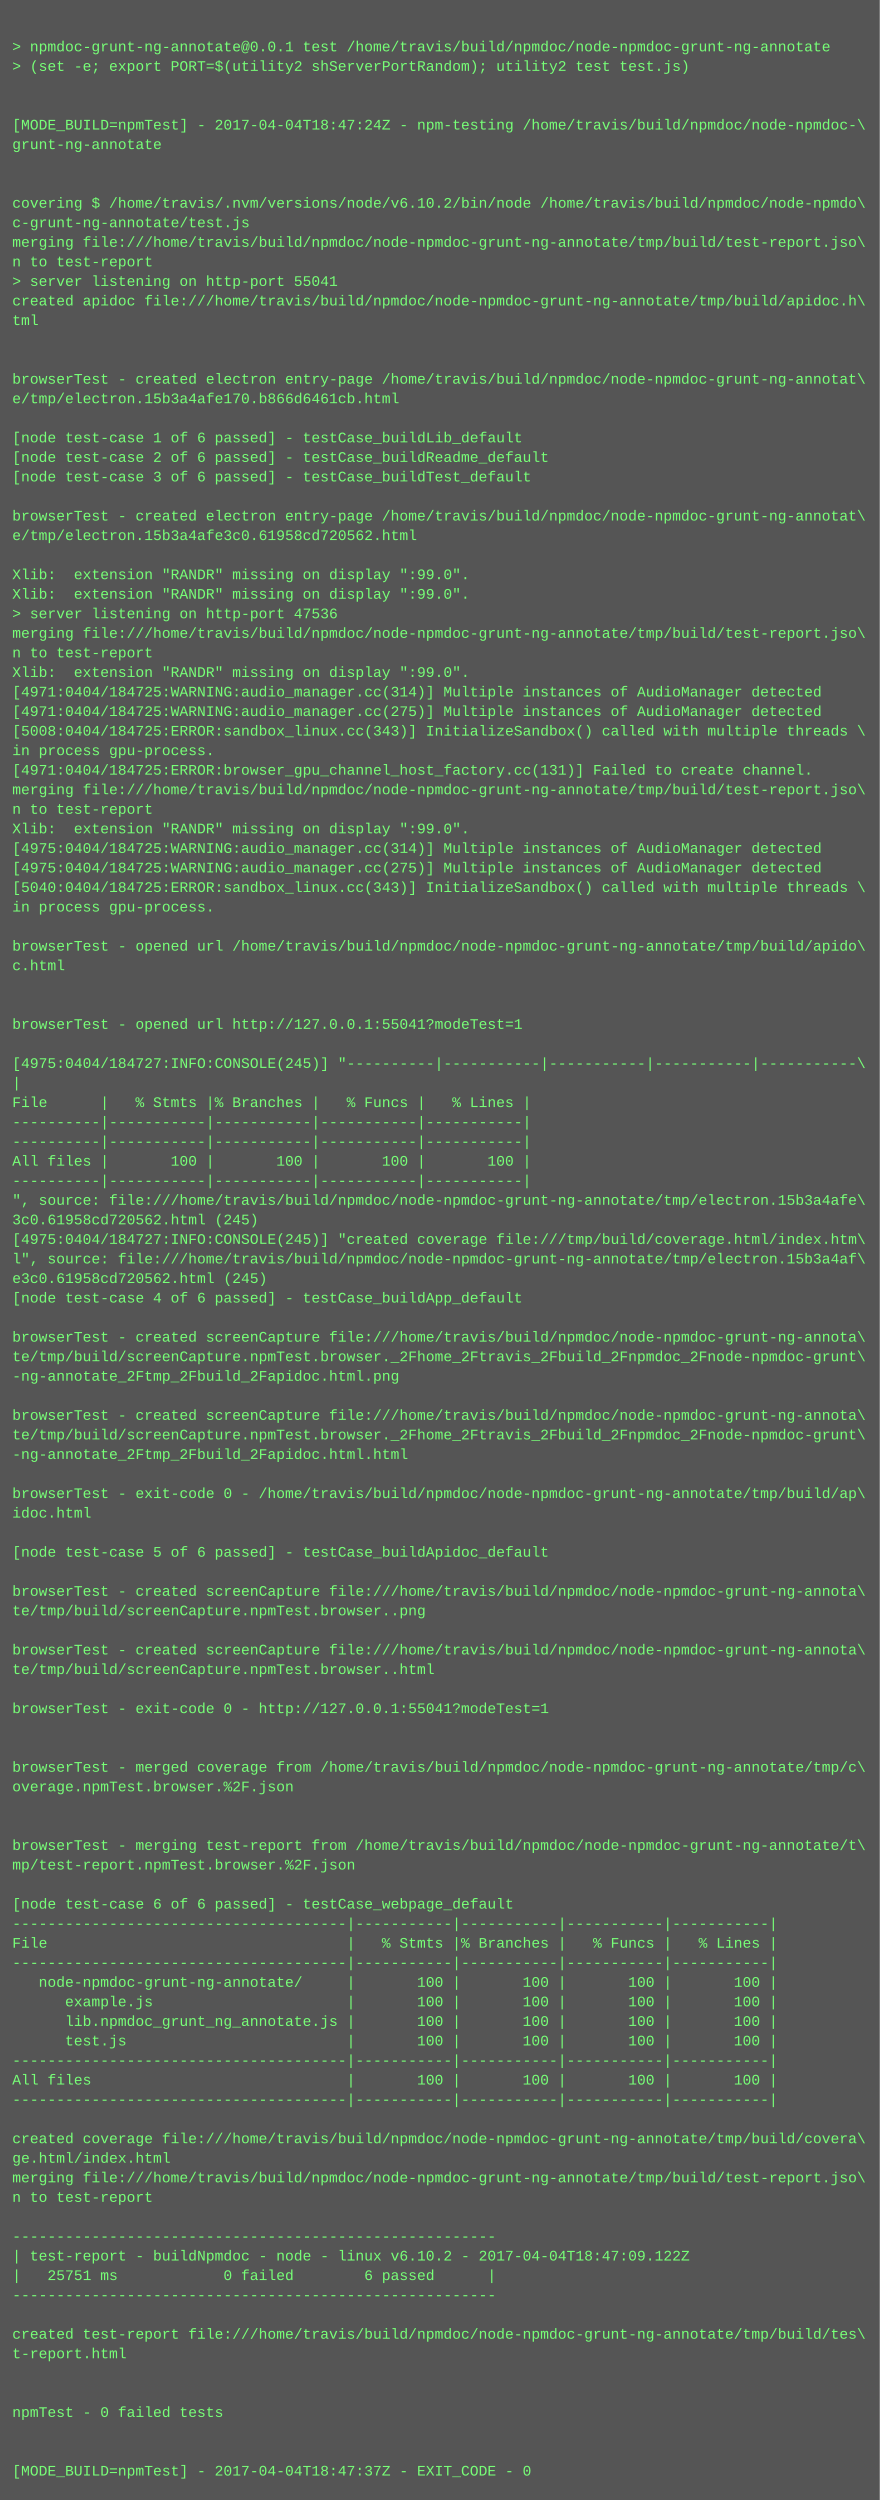
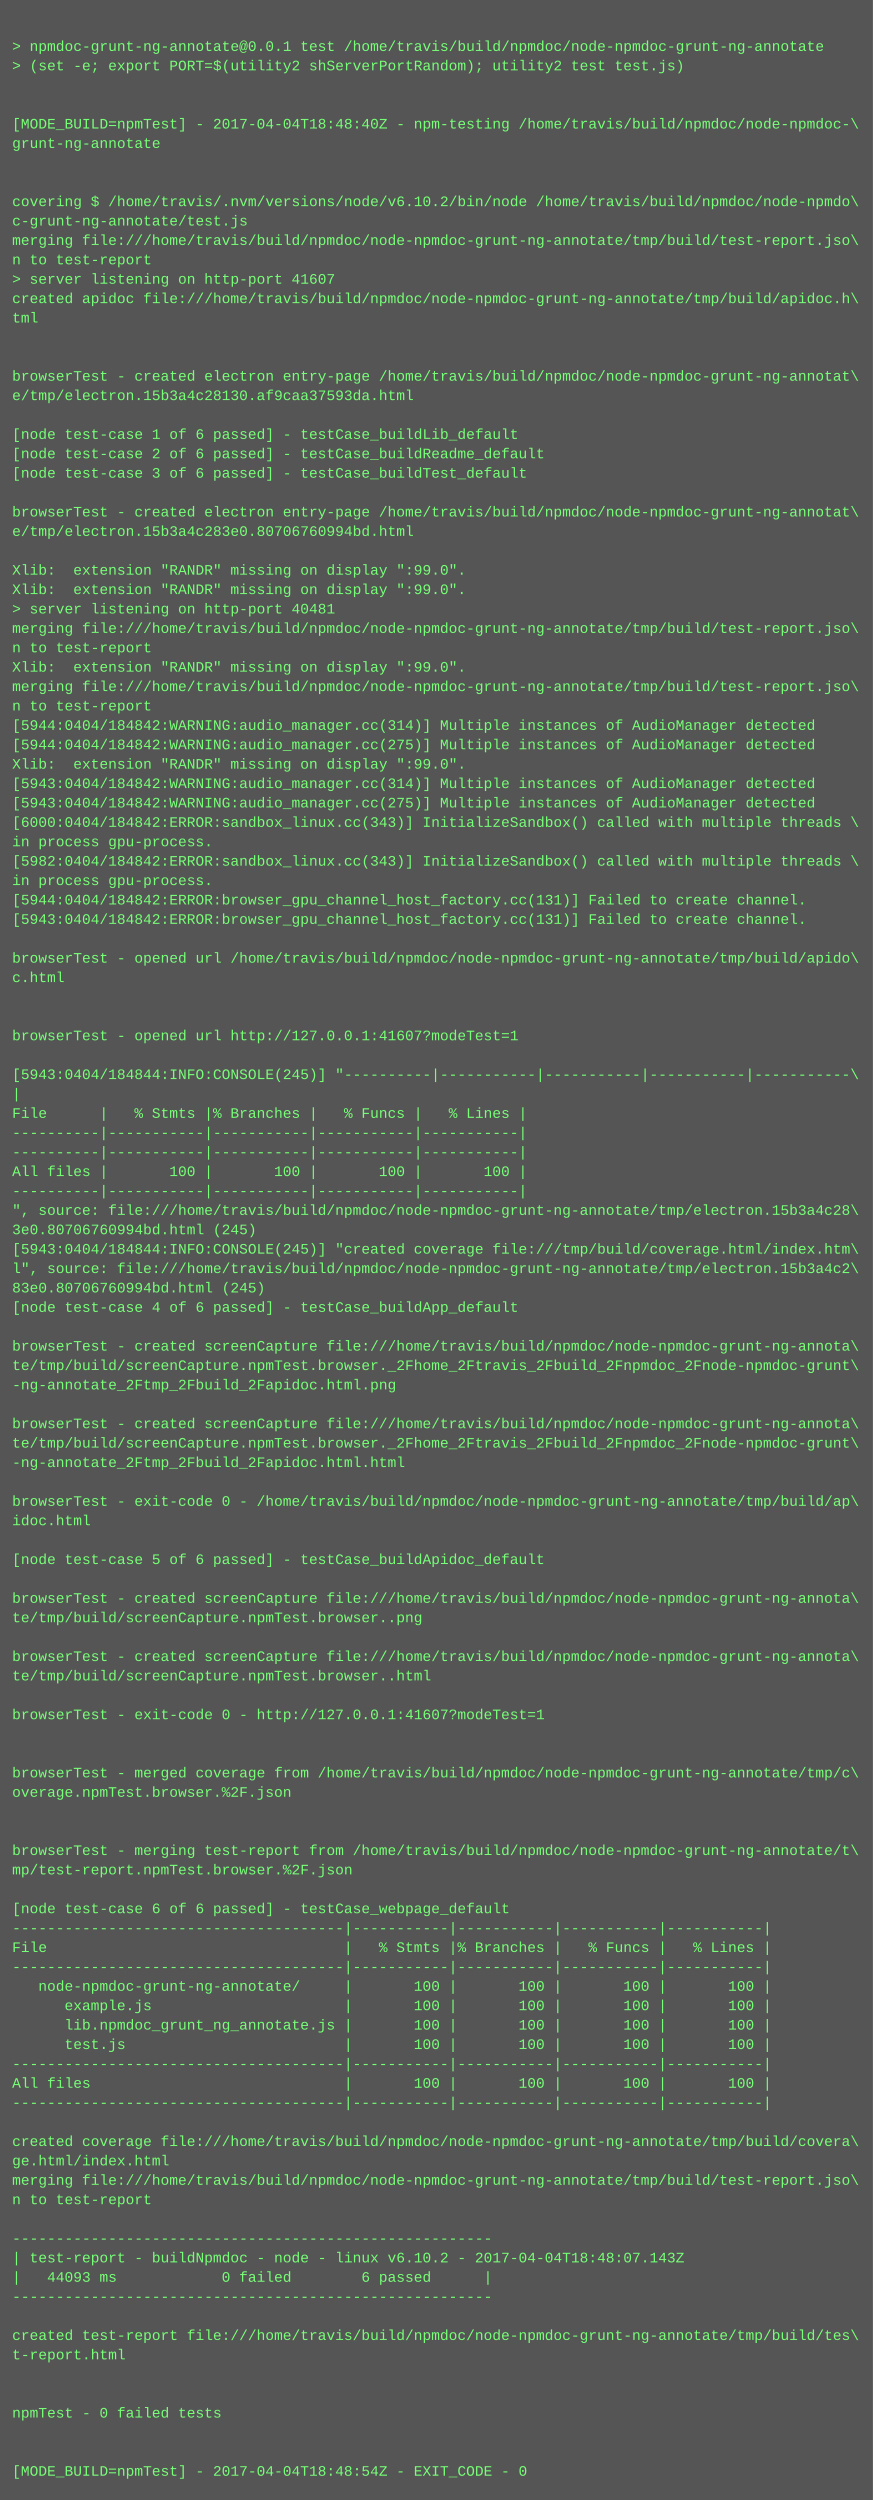
- <svg xmlns="http://www.w3.org/2000/svg" height="2046" width="720">
-   <rect height="2046" fill="#555" width="720" />
+ <svg xmlns="http://www.w3.org/2000/svg" height="2062" width="720">
+   <rect height="2062" fill="#555" width="720" />
  <text fill="#7f7" font-family="Courier New" font-size="12" xml:space="preserve">
    <tspan x="10" y="26" />
    <tspan x="10" y="42">&gt; npmdoc-grunt-ng-annotate@0.0.1 test /home/travis/build/npmdoc/node-npmdoc-grunt-ng-annotate</tspan>
    <tspan x="10" y="58">&gt; (set -e; export PORT=$(utility2 shServerPortRandom); utility2 test test.js)</tspan>
    <tspan x="10" y="74" />
    <tspan x="10" y="90" />
-     <tspan x="10" y="106">[MODE_BUILD=npmTest] - 2017-04-04T18:47:24Z - npm-testing /home/travis/build/npmdoc/node-npmdoc-\</tspan>
+     <tspan x="10" y="106">[MODE_BUILD=npmTest] - 2017-04-04T18:48:40Z - npm-testing /home/travis/build/npmdoc/node-npmdoc-\</tspan>
    <tspan x="10" y="122">grunt-ng-annotate</tspan>
    <tspan x="10" y="138" />
    <tspan x="10" y="154" />
    <tspan x="10" y="170">covering $ /home/travis/.nvm/versions/node/v6.10.2/bin/node /home/travis/build/npmdoc/node-npmdo\</tspan>
    <tspan x="10" y="186">c-grunt-ng-annotate/test.js</tspan>
    <tspan x="10" y="202">merging file:///home/travis/build/npmdoc/node-npmdoc-grunt-ng-annotate/tmp/build/test-report.jso\</tspan>
    <tspan x="10" y="218">n to test-report</tspan>
-     <tspan x="10" y="234">&gt; server listening on http-port 55041</tspan>
+     <tspan x="10" y="234">&gt; server listening on http-port 41607</tspan>
    <tspan x="10" y="250">created apidoc file:///home/travis/build/npmdoc/node-npmdoc-grunt-ng-annotate/tmp/build/apidoc.h\</tspan>
    <tspan x="10" y="266">tml</tspan>
    <tspan x="10" y="282" />
    <tspan x="10" y="298" />
    <tspan x="10" y="314">browserTest - created electron entry-page /home/travis/build/npmdoc/node-npmdoc-grunt-ng-annotat\</tspan>
-     <tspan x="10" y="330">e/tmp/electron.15b3a4afe170.b866d6461cb.html</tspan>
+     <tspan x="10" y="330">e/tmp/electron.15b3a4c28130.af9caa37593da.html</tspan>
    <tspan x="10" y="346" />
    <tspan x="10" y="362">[node test-case 1 of 6 passed] - testCase_buildLib_default</tspan>
    <tspan x="10" y="378">[node test-case 2 of 6 passed] - testCase_buildReadme_default</tspan>
    <tspan x="10" y="394">[node test-case 3 of 6 passed] - testCase_buildTest_default</tspan>
    <tspan x="10" y="410" />
    <tspan x="10" y="426">browserTest - created electron entry-page /home/travis/build/npmdoc/node-npmdoc-grunt-ng-annotat\</tspan>
-     <tspan x="10" y="442">e/tmp/electron.15b3a4afe3c0.61958cd720562.html</tspan>
+     <tspan x="10" y="442">e/tmp/electron.15b3a4c283e0.80706760994bd.html</tspan>
    <tspan x="10" y="458" />
    <tspan x="10" y="474">Xlib:  extension "RANDR" missing on display ":99.0".</tspan>
    <tspan x="10" y="490">Xlib:  extension "RANDR" missing on display ":99.0".</tspan>
-     <tspan x="10" y="506">&gt; server listening on http-port 47536</tspan>
+     <tspan x="10" y="506">&gt; server listening on http-port 40481</tspan>
    <tspan x="10" y="522">merging file:///home/travis/build/npmdoc/node-npmdoc-grunt-ng-annotate/tmp/build/test-report.jso\</tspan>
    <tspan x="10" y="538">n to test-report</tspan>
    <tspan x="10" y="554">Xlib:  extension "RANDR" missing on display ":99.0".</tspan>
-     <tspan x="10" y="570">[4971:0404/184725:WARNING:audio_manager.cc(314)] Multiple instances of AudioManager detected</tspan>
-     <tspan x="10" y="586">[4971:0404/184725:WARNING:audio_manager.cc(275)] Multiple instances of AudioManager detected</tspan>
-     <tspan x="10" y="602">[5008:0404/184725:ERROR:sandbox_linux.cc(343)] InitializeSandbox() called with multiple threads \</tspan>
-     <tspan x="10" y="618">in process gpu-process. </tspan>
-     <tspan x="10" y="634">[4971:0404/184725:ERROR:browser_gpu_channel_host_factory.cc(131)] Failed to create channel.</tspan>
-     <tspan x="10" y="650">merging file:///home/travis/build/npmdoc/node-npmdoc-grunt-ng-annotate/tmp/build/test-report.jso\</tspan>
-     <tspan x="10" y="666">n to test-report</tspan>
-     <tspan x="10" y="682">Xlib:  extension "RANDR" missing on display ":99.0".</tspan>
-     <tspan x="10" y="698">[4975:0404/184725:WARNING:audio_manager.cc(314)] Multiple instances of AudioManager detected</tspan>
-     <tspan x="10" y="714">[4975:0404/184725:WARNING:audio_manager.cc(275)] Multiple instances of AudioManager detected</tspan>
-     <tspan x="10" y="730">[5040:0404/184725:ERROR:sandbox_linux.cc(343)] InitializeSandbox() called with multiple threads \</tspan>
-     <tspan x="10" y="746">in process gpu-process. </tspan>
-     <tspan x="10" y="762" />
-     <tspan x="10" y="778">browserTest - opened url /home/travis/build/npmdoc/node-npmdoc-grunt-ng-annotate/tmp/build/apido\</tspan>
-     <tspan x="10" y="794">c.html</tspan>
-     <tspan x="10" y="810" />
+     <tspan x="10" y="570">merging file:///home/travis/build/npmdoc/node-npmdoc-grunt-ng-annotate/tmp/build/test-report.jso\</tspan>
+     <tspan x="10" y="586">n to test-report</tspan>
+     <tspan x="10" y="602">[5944:0404/184842:WARNING:audio_manager.cc(314)] Multiple instances of AudioManager detected</tspan>
+     <tspan x="10" y="618">[5944:0404/184842:WARNING:audio_manager.cc(275)] Multiple instances of AudioManager detected</tspan>
+     <tspan x="10" y="634">Xlib:  extension "RANDR" missing on display ":99.0".</tspan>
+     <tspan x="10" y="650">[5943:0404/184842:WARNING:audio_manager.cc(314)] Multiple instances of AudioManager detected</tspan>
+     <tspan x="10" y="666">[5943:0404/184842:WARNING:audio_manager.cc(275)] Multiple instances of AudioManager detected</tspan>
+     <tspan x="10" y="682">[6000:0404/184842:ERROR:sandbox_linux.cc(343)] InitializeSandbox() called with multiple threads \</tspan>
+     <tspan x="10" y="698">in process gpu-process. </tspan>
+     <tspan x="10" y="714">[5982:0404/184842:ERROR:sandbox_linux.cc(343)] InitializeSandbox() called with multiple threads \</tspan>
+     <tspan x="10" y="730">in process gpu-process. </tspan>
+     <tspan x="10" y="746">[5944:0404/184842:ERROR:browser_gpu_channel_host_factory.cc(131)] Failed to create channel.</tspan>
+     <tspan x="10" y="762">[5943:0404/184842:ERROR:browser_gpu_channel_host_factory.cc(131)] Failed to create channel.</tspan>
+     <tspan x="10" y="778" />
+     <tspan x="10" y="794">browserTest - opened url /home/travis/build/npmdoc/node-npmdoc-grunt-ng-annotate/tmp/build/apido\</tspan>
+     <tspan x="10" y="810">c.html</tspan>
    <tspan x="10" y="826" />
-     <tspan x="10" y="842">browserTest - opened url http://127.0.0.1:55041?modeTest=1</tspan>
-     <tspan x="10" y="858" />
-     <tspan x="10" y="874">[4975:0404/184727:INFO:CONSOLE(245)] "----------|-----------|-----------|-----------|-----------\</tspan>
-     <tspan x="10" y="890">|</tspan>
-     <tspan x="10" y="906">File      |   % Stmts |% Branches |   % Funcs |   % Lines |</tspan>
-     <tspan x="10" y="922">----------|-----------|-----------|-----------|-----------|</tspan>
+     <tspan x="10" y="842" />
+     <tspan x="10" y="858">browserTest - opened url http://127.0.0.1:41607?modeTest=1</tspan>
+     <tspan x="10" y="874" />
+     <tspan x="10" y="890">[5943:0404/184844:INFO:CONSOLE(245)] "----------|-----------|-----------|-----------|-----------\</tspan>
+     <tspan x="10" y="906">|</tspan>
+     <tspan x="10" y="922">File      |   % Stmts |% Branches |   % Funcs |   % Lines |</tspan>
    <tspan x="10" y="938">----------|-----------|-----------|-----------|-----------|</tspan>
-     <tspan x="10" y="954">All files |       100 |       100 |       100 |       100 |</tspan>
-     <tspan x="10" y="970">----------|-----------|-----------|-----------|-----------|</tspan>
-     <tspan x="10" y="986">", source: file:///home/travis/build/npmdoc/node-npmdoc-grunt-ng-annotate/tmp/electron.15b3a4afe\</tspan>
-     <tspan x="10" y="1002">3c0.61958cd720562.html (245)</tspan>
-     <tspan x="10" y="1018">[4975:0404/184727:INFO:CONSOLE(245)] "created coverage file:///tmp/build/coverage.html/index.htm\</tspan>
-     <tspan x="10" y="1034">l", source: file:///home/travis/build/npmdoc/node-npmdoc-grunt-ng-annotate/tmp/electron.15b3a4af\</tspan>
-     <tspan x="10" y="1050">e3c0.61958cd720562.html (245)</tspan>
-     <tspan x="10" y="1066">[node test-case 4 of 6 passed] - testCase_buildApp_default</tspan>
-     <tspan x="10" y="1082" />
-     <tspan x="10" y="1098">browserTest - created screenCapture file:///home/travis/build/npmdoc/node-npmdoc-grunt-ng-annota\</tspan>
-     <tspan x="10" y="1114">te/tmp/build/screenCapture.npmTest.browser._2Fhome_2Ftravis_2Fbuild_2Fnpmdoc_2Fnode-npmdoc-grunt\</tspan>
-     <tspan x="10" y="1130">-ng-annotate_2Ftmp_2Fbuild_2Fapidoc.html.png</tspan>
-     <tspan x="10" y="1146" />
-     <tspan x="10" y="1162">browserTest - created screenCapture file:///home/travis/build/npmdoc/node-npmdoc-grunt-ng-annota\</tspan>
-     <tspan x="10" y="1178">te/tmp/build/screenCapture.npmTest.browser._2Fhome_2Ftravis_2Fbuild_2Fnpmdoc_2Fnode-npmdoc-grunt\</tspan>
-     <tspan x="10" y="1194">-ng-annotate_2Ftmp_2Fbuild_2Fapidoc.html.html</tspan>
-     <tspan x="10" y="1210" />
-     <tspan x="10" y="1226">browserTest - exit-code 0 - /home/travis/build/npmdoc/node-npmdoc-grunt-ng-annotate/tmp/build/ap\</tspan>
-     <tspan x="10" y="1242">idoc.html</tspan>
-     <tspan x="10" y="1258" />
-     <tspan x="10" y="1274">[node test-case 5 of 6 passed] - testCase_buildApidoc_default</tspan>
-     <tspan x="10" y="1290" />
-     <tspan x="10" y="1306">browserTest - created screenCapture file:///home/travis/build/npmdoc/node-npmdoc-grunt-ng-annota\</tspan>
-     <tspan x="10" y="1322">te/tmp/build/screenCapture.npmTest.browser..png</tspan>
-     <tspan x="10" y="1338" />
-     <tspan x="10" y="1354">browserTest - created screenCapture file:///home/travis/build/npmdoc/node-npmdoc-grunt-ng-annota\</tspan>
-     <tspan x="10" y="1370">te/tmp/build/screenCapture.npmTest.browser..html</tspan>
-     <tspan x="10" y="1386" />
-     <tspan x="10" y="1402">browserTest - exit-code 0 - http://127.0.0.1:55041?modeTest=1</tspan>
-     <tspan x="10" y="1418" />
+     <tspan x="10" y="954">----------|-----------|-----------|-----------|-----------|</tspan>
+     <tspan x="10" y="970">All files |       100 |       100 |       100 |       100 |</tspan>
+     <tspan x="10" y="986">----------|-----------|-----------|-----------|-----------|</tspan>
+     <tspan x="10" y="1002">", source: file:///home/travis/build/npmdoc/node-npmdoc-grunt-ng-annotate/tmp/electron.15b3a4c28\</tspan>
+     <tspan x="10" y="1018">3e0.80706760994bd.html (245)</tspan>
+     <tspan x="10" y="1034">[5943:0404/184844:INFO:CONSOLE(245)] "created coverage file:///tmp/build/coverage.html/index.htm\</tspan>
+     <tspan x="10" y="1050">l", source: file:///home/travis/build/npmdoc/node-npmdoc-grunt-ng-annotate/tmp/electron.15b3a4c2\</tspan>
+     <tspan x="10" y="1066">83e0.80706760994bd.html (245)</tspan>
+     <tspan x="10" y="1082">[node test-case 4 of 6 passed] - testCase_buildApp_default</tspan>
+     <tspan x="10" y="1098" />
+     <tspan x="10" y="1114">browserTest - created screenCapture file:///home/travis/build/npmdoc/node-npmdoc-grunt-ng-annota\</tspan>
+     <tspan x="10" y="1130">te/tmp/build/screenCapture.npmTest.browser._2Fhome_2Ftravis_2Fbuild_2Fnpmdoc_2Fnode-npmdoc-grunt\</tspan>
+     <tspan x="10" y="1146">-ng-annotate_2Ftmp_2Fbuild_2Fapidoc.html.png</tspan>
+     <tspan x="10" y="1162" />
+     <tspan x="10" y="1178">browserTest - created screenCapture file:///home/travis/build/npmdoc/node-npmdoc-grunt-ng-annota\</tspan>
+     <tspan x="10" y="1194">te/tmp/build/screenCapture.npmTest.browser._2Fhome_2Ftravis_2Fbuild_2Fnpmdoc_2Fnode-npmdoc-grunt\</tspan>
+     <tspan x="10" y="1210">-ng-annotate_2Ftmp_2Fbuild_2Fapidoc.html.html</tspan>
+     <tspan x="10" y="1226" />
+     <tspan x="10" y="1242">browserTest - exit-code 0 - /home/travis/build/npmdoc/node-npmdoc-grunt-ng-annotate/tmp/build/ap\</tspan>
+     <tspan x="10" y="1258">idoc.html</tspan>
+     <tspan x="10" y="1274" />
+     <tspan x="10" y="1290">[node test-case 5 of 6 passed] - testCase_buildApidoc_default</tspan>
+     <tspan x="10" y="1306" />
+     <tspan x="10" y="1322">browserTest - created screenCapture file:///home/travis/build/npmdoc/node-npmdoc-grunt-ng-annota\</tspan>
+     <tspan x="10" y="1338">te/tmp/build/screenCapture.npmTest.browser..png</tspan>
+     <tspan x="10" y="1354" />
+     <tspan x="10" y="1370">browserTest - created screenCapture file:///home/travis/build/npmdoc/node-npmdoc-grunt-ng-annota\</tspan>
+     <tspan x="10" y="1386">te/tmp/build/screenCapture.npmTest.browser..html</tspan>
+     <tspan x="10" y="1402" />
+     <tspan x="10" y="1418">browserTest - exit-code 0 - http://127.0.0.1:41607?modeTest=1</tspan>
    <tspan x="10" y="1434" />
-     <tspan x="10" y="1450">browserTest - merged coverage from /home/travis/build/npmdoc/node-npmdoc-grunt-ng-annotate/tmp/c\</tspan>
-     <tspan x="10" y="1466">overage.npmTest.browser.%2F.json</tspan>
-     <tspan x="10" y="1482" />
+     <tspan x="10" y="1450" />
+     <tspan x="10" y="1466">browserTest - merged coverage from /home/travis/build/npmdoc/node-npmdoc-grunt-ng-annotate/tmp/c\</tspan>
+     <tspan x="10" y="1482">overage.npmTest.browser.%2F.json</tspan>
    <tspan x="10" y="1498" />
-     <tspan x="10" y="1514">browserTest - merging test-report from /home/travis/build/npmdoc/node-npmdoc-grunt-ng-annotate/t\</tspan>
-     <tspan x="10" y="1530">mp/test-report.npmTest.browser.%2F.json</tspan>
-     <tspan x="10" y="1546" />
-     <tspan x="10" y="1562">[node test-case 6 of 6 passed] - testCase_webpage_default</tspan>
-     <tspan x="10" y="1578">--------------------------------------|-----------|-----------|-----------|-----------|</tspan>
-     <tspan x="10" y="1594">File                                  |   % Stmts |% Branches |   % Funcs |   % Lines |</tspan>
-     <tspan x="10" y="1610">--------------------------------------|-----------|-----------|-----------|-----------|</tspan>
-     <tspan x="10" y="1626">   node-npmdoc-grunt-ng-annotate/     |       100 |       100 |       100 |       100 |</tspan>
-     <tspan x="10" y="1642">      example.js                      |       100 |       100 |       100 |       100 |</tspan>
-     <tspan x="10" y="1658">      lib.npmdoc_grunt_ng_annotate.js |       100 |       100 |       100 |       100 |</tspan>
-     <tspan x="10" y="1674">      test.js                         |       100 |       100 |       100 |       100 |</tspan>
-     <tspan x="10" y="1690">--------------------------------------|-----------|-----------|-----------|-----------|</tspan>
-     <tspan x="10" y="1706">All files                             |       100 |       100 |       100 |       100 |</tspan>
-     <tspan x="10" y="1722">--------------------------------------|-----------|-----------|-----------|-----------|</tspan>
-     <tspan x="10" y="1738" />
-     <tspan x="10" y="1754">created coverage file:///home/travis/build/npmdoc/node-npmdoc-grunt-ng-annotate/tmp/build/covera\</tspan>
-     <tspan x="10" y="1770">ge.html/index.html</tspan>
-     <tspan x="10" y="1786">merging file:///home/travis/build/npmdoc/node-npmdoc-grunt-ng-annotate/tmp/build/test-report.jso\</tspan>
-     <tspan x="10" y="1802">n to test-report</tspan>
-     <tspan x="10" y="1818" />
-     <tspan x="10" y="1834">-------------------------------------------------------</tspan>
-     <tspan x="10" y="1850">| test-report - buildNpmdoc - node - linux v6.10.2 - 2017-04-04T18:47:09.122Z</tspan>
-     <tspan x="10" y="1866">|   25751 ms            0 failed        6 passed      |</tspan>
-     <tspan x="10" y="1882">-------------------------------------------------------</tspan>
-     <tspan x="10" y="1898" />
-     <tspan x="10" y="1914">created test-report file:///home/travis/build/npmdoc/node-npmdoc-grunt-ng-annotate/tmp/build/tes\</tspan>
-     <tspan x="10" y="1930">t-report.html</tspan>
-     <tspan x="10" y="1946" />
+     <tspan x="10" y="1514" />
+     <tspan x="10" y="1530">browserTest - merging test-report from /home/travis/build/npmdoc/node-npmdoc-grunt-ng-annotate/t\</tspan>
+     <tspan x="10" y="1546">mp/test-report.npmTest.browser.%2F.json</tspan>
+     <tspan x="10" y="1562" />
+     <tspan x="10" y="1578">[node test-case 6 of 6 passed] - testCase_webpage_default</tspan>
+     <tspan x="10" y="1594">--------------------------------------|-----------|-----------|-----------|-----------|</tspan>
+     <tspan x="10" y="1610">File                                  |   % Stmts |% Branches |   % Funcs |   % Lines |</tspan>
+     <tspan x="10" y="1626">--------------------------------------|-----------|-----------|-----------|-----------|</tspan>
+     <tspan x="10" y="1642">   node-npmdoc-grunt-ng-annotate/     |       100 |       100 |       100 |       100 |</tspan>
+     <tspan x="10" y="1658">      example.js                      |       100 |       100 |       100 |       100 |</tspan>
+     <tspan x="10" y="1674">      lib.npmdoc_grunt_ng_annotate.js |       100 |       100 |       100 |       100 |</tspan>
+     <tspan x="10" y="1690">      test.js                         |       100 |       100 |       100 |       100 |</tspan>
+     <tspan x="10" y="1706">--------------------------------------|-----------|-----------|-----------|-----------|</tspan>
+     <tspan x="10" y="1722">All files                             |       100 |       100 |       100 |       100 |</tspan>
+     <tspan x="10" y="1738">--------------------------------------|-----------|-----------|-----------|-----------|</tspan>
+     <tspan x="10" y="1754" />
+     <tspan x="10" y="1770">created coverage file:///home/travis/build/npmdoc/node-npmdoc-grunt-ng-annotate/tmp/build/covera\</tspan>
+     <tspan x="10" y="1786">ge.html/index.html</tspan>
+     <tspan x="10" y="1802">merging file:///home/travis/build/npmdoc/node-npmdoc-grunt-ng-annotate/tmp/build/test-report.jso\</tspan>
+     <tspan x="10" y="1818">n to test-report</tspan>
+     <tspan x="10" y="1834" />
+     <tspan x="10" y="1850">-------------------------------------------------------</tspan>
+     <tspan x="10" y="1866">| test-report - buildNpmdoc - node - linux v6.10.2 - 2017-04-04T18:48:07.143Z</tspan>
+     <tspan x="10" y="1882">|   44093 ms            0 failed        6 passed      |</tspan>
+     <tspan x="10" y="1898">-------------------------------------------------------</tspan>
+     <tspan x="10" y="1914" />
+     <tspan x="10" y="1930">created test-report file:///home/travis/build/npmdoc/node-npmdoc-grunt-ng-annotate/tmp/build/tes\</tspan>
+     <tspan x="10" y="1946">t-report.html</tspan>
    <tspan x="10" y="1962" />
-     <tspan x="10" y="1978">npmTest - 0 failed tests</tspan>
-     <tspan x="10" y="1994" />
+     <tspan x="10" y="1978" />
+     <tspan x="10" y="1994">npmTest - 0 failed tests</tspan>
    <tspan x="10" y="2010" />
-     <tspan x="10" y="2026">[MODE_BUILD=npmTest] - 2017-04-04T18:47:37Z - EXIT_CODE - 0</tspan>
+     <tspan x="10" y="2026" />
+     <tspan x="10" y="2042">[MODE_BUILD=npmTest] - 2017-04-04T18:48:54Z - EXIT_CODE - 0</tspan>
  </text>
</svg>
